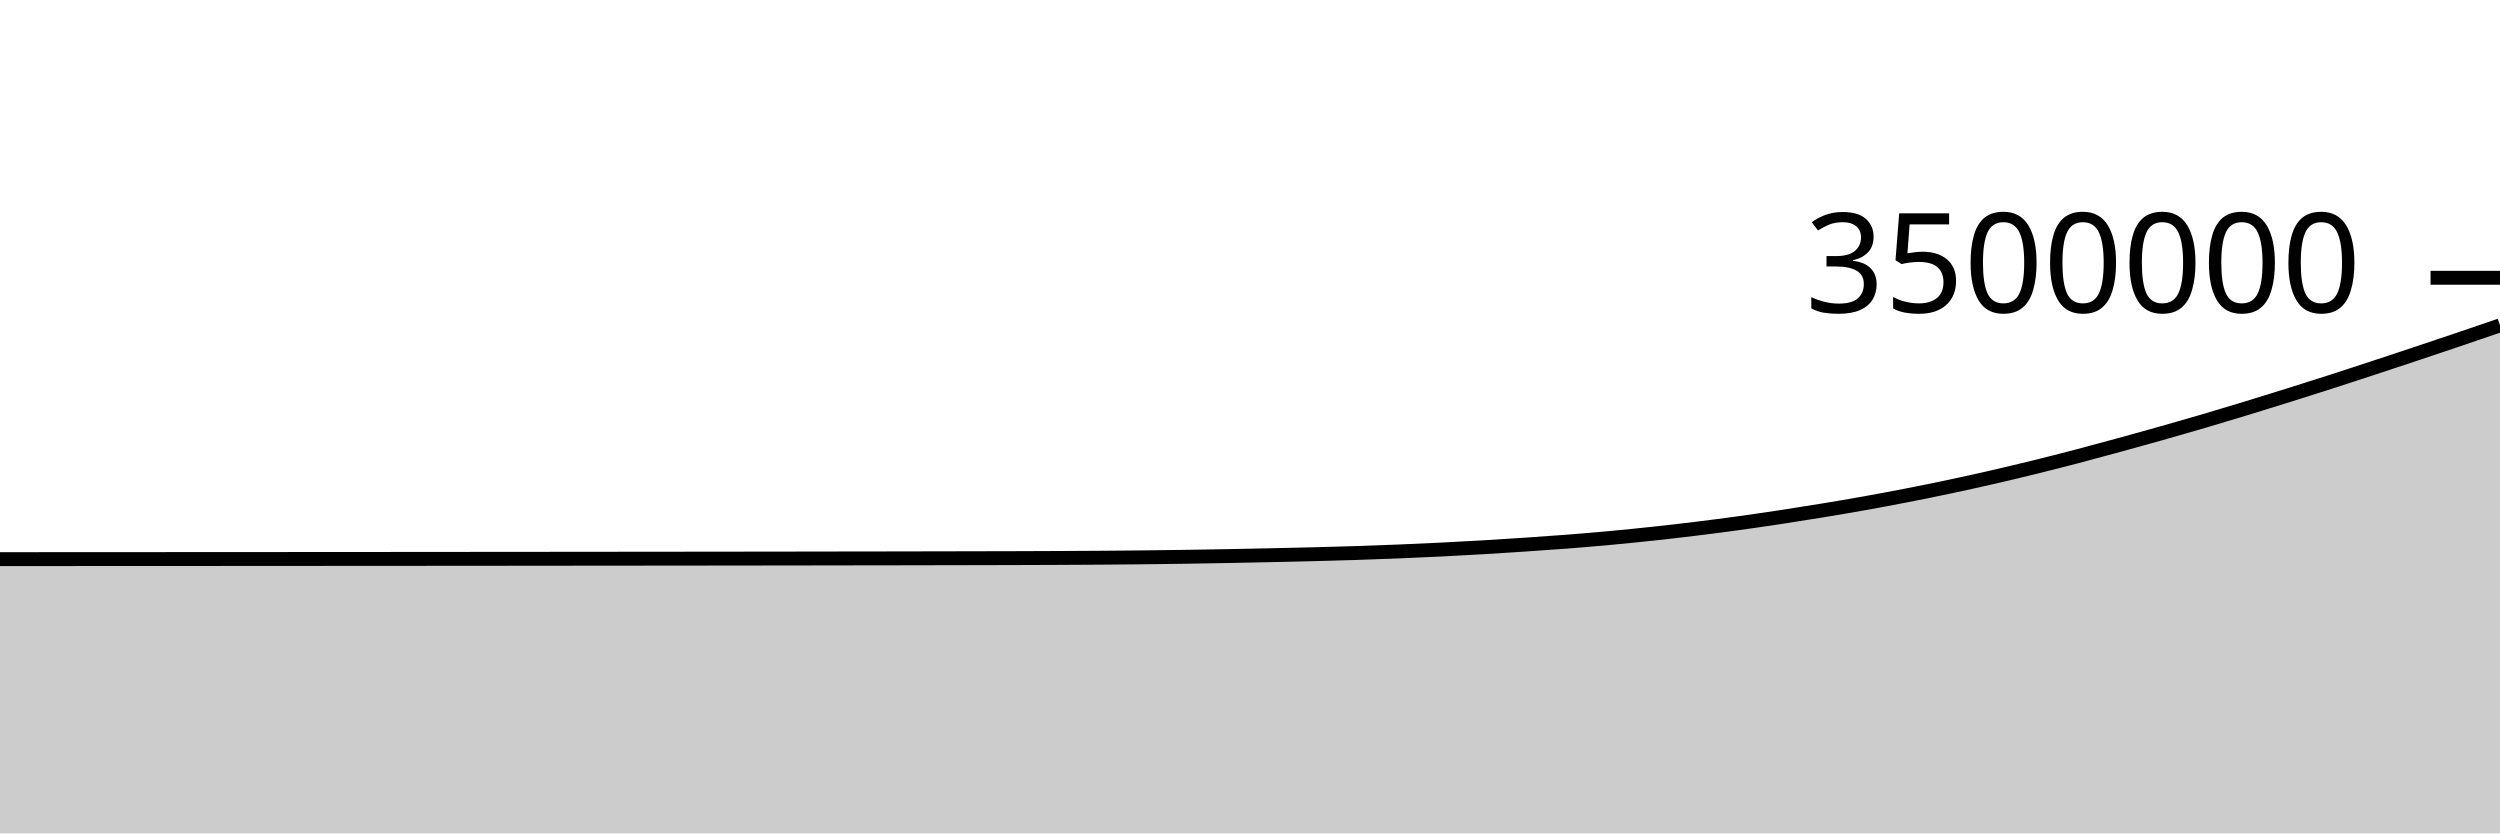
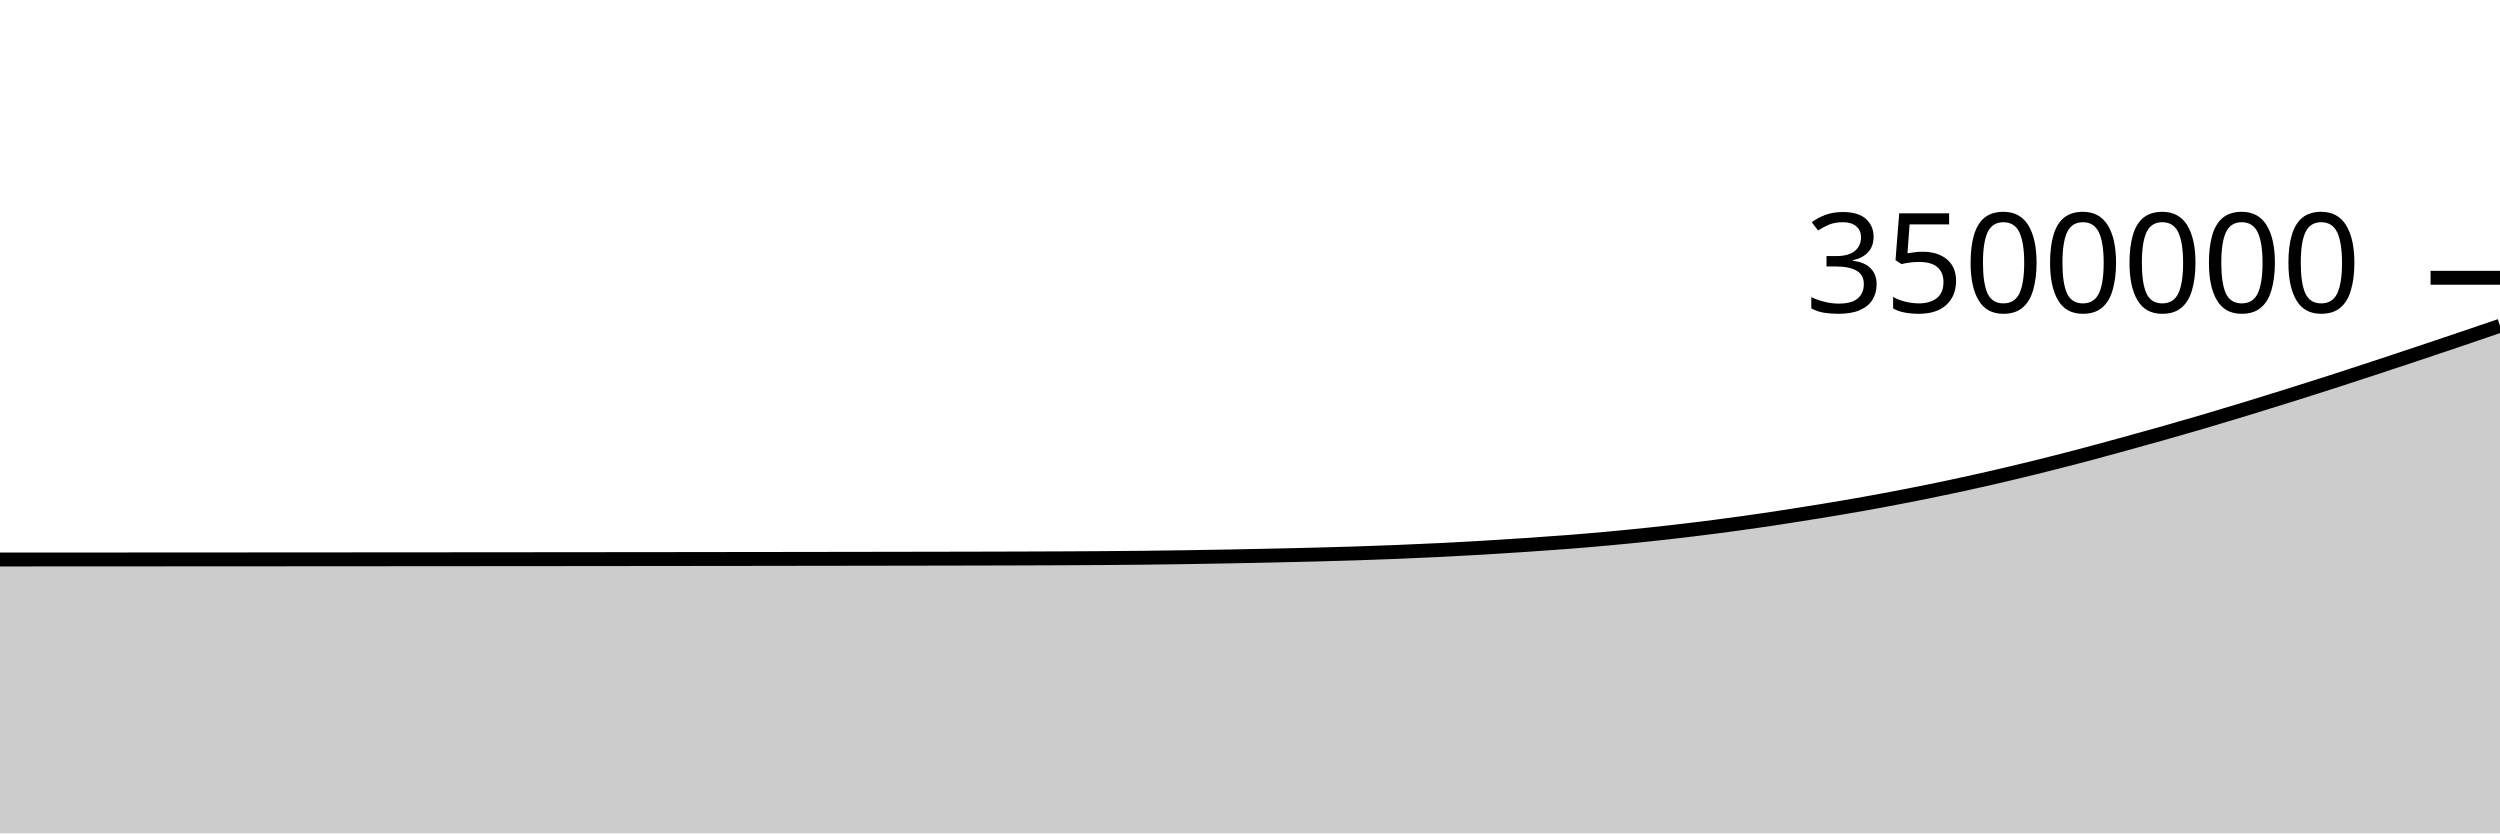
<svg xmlns="http://www.w3.org/2000/svg" viewBox="0 0 180 60">
  <g transform="translate(0,20)">
-     <path class="area" fill="rgba(0, 0, 0, 0.2)" d="M0,20.258C1.017,20.257,2.034,20.257,3.051,20.256C4.068,20.256,5.085,20.255,6.102,20.254C7.119,20.254,8.136,20.253,9.153,20.253C10.169,20.252,11.186,20.252,12.203,20.251C13.22,20.251,14.237,20.25,15.254,20.25C16.271,20.249,17.288,20.248,18.305,20.248C19.322,20.247,20.339,20.247,21.356,20.246C22.373,20.245,23.39,20.245,24.407,20.244C25.424,20.243,26.441,20.243,27.458,20.242C28.475,20.241,29.492,20.241,30.508,20.24C31.525,20.239,32.542,20.238,33.559,20.237C34.576,20.237,35.593,20.236,36.61,20.235C37.627,20.234,38.644,20.233,39.661,20.232C40.678,20.231,41.695,20.23,42.712,20.229C43.729,20.228,44.746,20.227,45.763,20.226C46.78,20.225,47.797,20.224,48.814,20.223C49.831,20.222,50.847,20.221,51.864,20.22C52.881,20.218,53.898,20.217,54.915,20.216C55.932,20.215,56.949,20.213,57.966,20.212C58.983,20.21,60,20.209,61.017,20.207C62.034,20.206,63.051,20.204,64.068,20.203C65.085,20.201,66.102,20.199,67.119,20.197C68.136,20.196,69.153,20.194,70.169,20.191C71.186,20.189,72.203,20.187,73.22,20.184C74.237,20.18,75.254,20.177,76.271,20.172C77.288,20.168,78.305,20.162,79.322,20.155C80.339,20.147,81.356,20.139,82.373,20.128C83.39,20.117,84.407,20.103,85.424,20.088C86.441,20.073,87.458,20.055,88.475,20.036C89.492,20.017,90.508,19.996,91.525,19.974C92.542,19.952,93.559,19.93,94.576,19.904C95.593,19.878,96.61,19.85,97.627,19.817C98.644,19.784,99.661,19.747,100.678,19.706C101.695,19.664,102.712,19.619,103.729,19.569C104.746,19.519,105.763,19.464,106.78,19.404C107.797,19.344,108.814,19.279,109.831,19.211C110.847,19.142,111.864,19.073,112.881,18.993C113.898,18.914,114.915,18.828,115.932,18.734C116.949,18.64,117.966,18.538,118.983,18.428C120,18.319,121.017,18.203,122.034,18.078C123.051,17.954,124.068,17.822,125.085,17.683C126.102,17.543,127.119,17.394,128.136,17.24C129.153,17.086,130.169,16.925,131.186,16.758C132.203,16.591,133.22,16.419,134.237,16.237C135.254,16.055,136.271,15.865,137.288,15.666C138.305,15.468,139.322,15.262,140.339,15.046C141.356,14.831,142.373,14.606,143.39,14.373C144.407,14.14,145.424,13.897,146.441,13.647C147.458,13.397,148.475,13.138,149.492,12.872C150.508,12.606,151.525,12.329,152.542,12.051C153.559,11.773,154.576,11.491,155.593,11.204C156.61,10.916,157.627,10.625,158.644,10.326C159.661,10.027,160.678,9.72,161.695,9.409C162.712,9.099,163.729,8.783,164.746,8.464C165.763,8.145,166.78,7.823,167.797,7.496C168.814,7.169,169.831,6.836,170.847,6.502C171.864,6.168,172.881,5.829,173.898,5.49C174.915,5.151,175.932,4.81,176.949,4.466C177.966,4.122,178.983,3.774,180,3.425L180,40C178.983,40,177.966,40,176.949,40C175.932,40,174.915,40,173.898,40C172.881,40,171.864,40,170.847,40C169.831,40,168.814,40,167.797,40C166.78,40,165.763,40,164.746,40C163.729,40,162.712,40,161.695,40C160.678,40,159.661,40,158.644,40C157.627,40,156.61,40,155.593,40C154.576,40,153.559,40,152.542,40C151.525,40,150.508,40,149.492,40C148.475,40,147.458,40,146.441,40C145.424,40,144.407,40,143.39,40C142.373,40,141.356,40,140.339,40C139.322,40,138.305,40,137.288,40C136.271,40,135.254,40,134.237,40C133.22,40,132.203,40,131.186,40C130.169,40,129.153,40,128.136,40C127.119,40,126.102,40,125.085,40C124.068,40,123.051,40,122.034,40C121.017,40,120,40,118.983,40C117.966,40,116.949,40,115.932,40C114.915,40,113.898,40,112.881,40C111.864,40,110.847,40,109.831,40C108.814,40,107.797,40,106.78,40C105.763,40,104.746,40,103.729,40C102.712,40,101.695,40,100.678,40C99.661,40,98.644,40,97.627,40C96.61,40,95.593,40,94.576,40C93.559,40,92.542,40,91.525,40C90.508,40,89.492,40,88.475,40C87.458,40,86.441,40,85.424,40C84.407,40,83.39,40,82.373,40C81.356,40,80.339,40,79.322,40C78.305,40,77.288,40,76.271,40C75.254,40,74.237,40,73.22,40C72.203,40,71.186,40,70.169,40C69.153,40,68.136,40,67.119,40C66.102,40,65.085,40,64.068,40C63.051,40,62.034,40,61.017,40C60,40,58.983,40,57.966,40C56.949,40,55.932,40,54.915,40C53.898,40,52.881,40,51.864,40C50.847,40,49.831,40,48.814,40C47.797,40,46.78,40,45.763,40C44.746,40,43.729,40,42.712,40C41.695,40,40.678,40,39.661,40C38.644,40,37.627,40,36.61,40C35.593,40,34.576,40,33.559,40C32.542,40,31.525,40,30.508,40C29.492,40,28.475,40,27.458,40C26.441,40,25.424,40,24.407,40C23.39,40,22.373,40,21.356,40C20.339,40,19.322,40,18.305,40C17.288,40,16.271,40,15.254,40C14.237,40,13.22,40,12.203,40C11.186,40,10.169,40,9.153,40C8.136,40,7.119,40,6.102,40C5.085,40,4.068,40,3.051,40C2.034,40,1.017,40,0,40Z" />
-     <path class="line" stroke="black" fill="none" d="M0,20.258C1.017,20.257,2.034,20.257,3.051,20.256C4.068,20.256,5.085,20.255,6.102,20.254C7.119,20.254,8.136,20.253,9.153,20.253C10.169,20.252,11.186,20.252,12.203,20.251C13.22,20.251,14.237,20.25,15.254,20.25C16.271,20.249,17.288,20.248,18.305,20.248C19.322,20.247,20.339,20.247,21.356,20.246C22.373,20.245,23.39,20.245,24.407,20.244C25.424,20.243,26.441,20.243,27.458,20.242C28.475,20.241,29.492,20.241,30.508,20.24C31.525,20.239,32.542,20.238,33.559,20.237C34.576,20.237,35.593,20.236,36.61,20.235C37.627,20.234,38.644,20.233,39.661,20.232C40.678,20.231,41.695,20.23,42.712,20.229C43.729,20.228,44.746,20.227,45.763,20.226C46.78,20.225,47.797,20.224,48.814,20.223C49.831,20.222,50.847,20.221,51.864,20.22C52.881,20.218,53.898,20.217,54.915,20.216C55.932,20.215,56.949,20.213,57.966,20.212C58.983,20.21,60,20.209,61.017,20.207C62.034,20.206,63.051,20.204,64.068,20.203C65.085,20.201,66.102,20.199,67.119,20.197C68.136,20.196,69.153,20.194,70.169,20.191C71.186,20.189,72.203,20.187,73.22,20.184C74.237,20.18,75.254,20.177,76.271,20.172C77.288,20.168,78.305,20.162,79.322,20.155C80.339,20.147,81.356,20.139,82.373,20.128C83.39,20.117,84.407,20.103,85.424,20.088C86.441,20.073,87.458,20.055,88.475,20.036C89.492,20.017,90.508,19.996,91.525,19.974C92.542,19.952,93.559,19.93,94.576,19.904C95.593,19.878,96.61,19.85,97.627,19.817C98.644,19.784,99.661,19.747,100.678,19.706C101.695,19.664,102.712,19.619,103.729,19.569C104.746,19.519,105.763,19.464,106.78,19.404C107.797,19.344,108.814,19.279,109.831,19.211C110.847,19.142,111.864,19.073,112.881,18.993C113.898,18.914,114.915,18.828,115.932,18.734C116.949,18.64,117.966,18.538,118.983,18.428C120,18.319,121.017,18.203,122.034,18.078C123.051,17.954,124.068,17.822,125.085,17.683C126.102,17.543,127.119,17.394,128.136,17.24C129.153,17.086,130.169,16.925,131.186,16.758C132.203,16.591,133.22,16.419,134.237,16.237C135.254,16.055,136.271,15.865,137.288,15.666C138.305,15.468,139.322,15.262,140.339,15.046C141.356,14.831,142.373,14.606,143.39,14.373C144.407,14.14,145.424,13.897,146.441,13.647C147.458,13.397,148.475,13.138,149.492,12.872C150.508,12.606,151.525,12.329,152.542,12.051C153.559,11.773,154.576,11.491,155.593,11.204C156.61,10.916,157.627,10.625,158.644,10.326C159.661,10.027,160.678,9.72,161.695,9.409C162.712,9.099,163.729,8.783,164.746,8.464C165.763,8.145,166.78,7.823,167.797,7.496C168.814,7.169,169.831,6.836,170.847,6.502C171.864,6.168,172.881,5.829,173.898,5.49C174.915,5.151,175.932,4.81,176.949,4.466C177.966,4.122,178.983,3.774,180,3.425" />
+     <path class="area" fill="rgba(0, 0, 0, 0.2)" d="M0,20.284C1.017,20.284,2.034,20.283,3.051,20.283C4.068,20.282,5.085,20.282,6.102,20.281C7.119,20.281,8.136,20.28,9.153,20.28C10.169,20.279,11.186,20.279,12.203,20.278C13.22,20.278,14.237,20.277,15.254,20.277C16.271,20.276,17.288,20.276,18.305,20.275C19.322,20.274,20.339,20.274,21.356,20.273C22.373,20.273,23.39,20.272,24.407,20.271C25.424,20.271,26.441,20.27,27.458,20.269C28.475,20.269,29.492,20.268,30.508,20.267C31.525,20.266,32.542,20.266,33.559,20.265C34.576,20.264,35.593,20.263,36.61,20.262C37.627,20.261,38.644,20.261,39.661,20.26C40.678,20.259,41.695,20.258,42.712,20.257C43.729,20.256,44.746,20.255,45.763,20.254C46.78,20.253,47.797,20.252,48.814,20.251C49.831,20.249,50.847,20.248,51.864,20.247C52.881,20.246,53.898,20.245,54.915,20.244C55.932,20.242,56.949,20.241,57.966,20.239C58.983,20.238,60,20.237,61.017,20.235C62.034,20.234,63.051,20.232,64.068,20.23C65.085,20.229,66.102,20.227,67.119,20.225C68.136,20.223,69.153,20.221,70.169,20.219C71.186,20.217,72.203,20.215,73.22,20.211C74.237,20.208,75.254,20.205,76.271,20.2C77.288,20.196,78.305,20.19,79.322,20.183C80.339,20.175,81.356,20.167,82.373,20.156C83.39,20.145,84.407,20.131,85.424,20.116C86.441,20.101,87.458,20.083,88.475,20.064C89.492,20.045,90.508,20.024,91.525,20.002C92.542,19.98,93.559,19.958,94.576,19.932C95.593,19.906,96.61,19.878,97.627,19.845C98.644,19.812,99.661,19.775,100.678,19.734C101.695,19.693,102.712,19.648,103.729,19.597C104.746,19.547,105.763,19.492,106.78,19.432C107.797,19.373,108.814,19.307,109.831,19.239C110.847,19.17,111.864,19.101,112.881,19.022C113.898,18.942,114.915,18.856,115.932,18.762C116.949,18.668,117.966,18.566,118.983,18.457C120,18.348,121.017,18.231,122.034,18.107C123.051,17.982,124.068,17.851,125.085,17.711C126.102,17.572,127.119,17.423,128.136,17.269C129.153,17.115,130.169,16.954,131.186,16.787C132.203,16.619,133.22,16.448,134.237,16.266C135.254,16.084,136.271,15.893,137.288,15.695C138.305,15.496,139.322,15.291,140.339,15.075C141.356,14.859,142.373,14.635,143.39,14.402C144.407,14.168,145.424,13.926,146.441,13.676C147.458,13.426,148.475,13.167,149.492,12.901C150.508,12.635,151.525,12.358,152.542,12.08C153.559,11.802,154.576,11.52,155.593,11.233C156.61,10.945,157.627,10.654,158.644,10.355C159.661,10.055,160.678,9.749,161.695,9.438C162.712,9.128,163.729,8.812,164.746,8.493C165.763,8.174,166.78,7.852,167.797,7.525C168.814,7.198,169.831,6.865,170.847,6.531C171.864,6.197,172.881,5.858,173.898,5.519C174.915,5.18,175.932,4.839,176.949,4.495C177.966,4.151,178.983,3.803,180,3.455L180,40C178.983,40,177.966,40,176.949,40C175.932,40,174.915,40,173.898,40C172.881,40,171.864,40,170.847,40C169.831,40,168.814,40,167.797,40C166.78,40,165.763,40,164.746,40C163.729,40,162.712,40,161.695,40C160.678,40,159.661,40,158.644,40C157.627,40,156.61,40,155.593,40C154.576,40,153.559,40,152.542,40C151.525,40,150.508,40,149.492,40C148.475,40,147.458,40,146.441,40C145.424,40,144.407,40,143.39,40C142.373,40,141.356,40,140.339,40C139.322,40,138.305,40,137.288,40C136.271,40,135.254,40,134.237,40C133.22,40,132.203,40,131.186,40C130.169,40,129.153,40,128.136,40C127.119,40,126.102,40,125.085,40C124.068,40,123.051,40,122.034,40C121.017,40,120,40,118.983,40C117.966,40,116.949,40,115.932,40C114.915,40,113.898,40,112.881,40C111.864,40,110.847,40,109.831,40C108.814,40,107.797,40,106.78,40C105.763,40,104.746,40,103.729,40C102.712,40,101.695,40,100.678,40C99.661,40,98.644,40,97.627,40C96.61,40,95.593,40,94.576,40C93.559,40,92.542,40,91.525,40C90.508,40,89.492,40,88.475,40C87.458,40,86.441,40,85.424,40C84.407,40,83.39,40,82.373,40C81.356,40,80.339,40,79.322,40C78.305,40,77.288,40,76.271,40C75.254,40,74.237,40,73.22,40C72.203,40,71.186,40,70.169,40C69.153,40,68.136,40,67.119,40C66.102,40,65.085,40,64.068,40C63.051,40,62.034,40,61.017,40C60,40,58.983,40,57.966,40C56.949,40,55.932,40,54.915,40C53.898,40,52.881,40,51.864,40C50.847,40,49.831,40,48.814,40C47.797,40,46.78,40,45.763,40C44.746,40,43.729,40,42.712,40C41.695,40,40.678,40,39.661,40C38.644,40,37.627,40,36.61,40C35.593,40,34.576,40,33.559,40C32.542,40,31.525,40,30.508,40C29.492,40,28.475,40,27.458,40C26.441,40,25.424,40,24.407,40C23.39,40,22.373,40,21.356,40C20.339,40,19.322,40,18.305,40C17.288,40,16.271,40,15.254,40C14.237,40,13.22,40,12.203,40C11.186,40,10.169,40,9.153,40C8.136,40,7.119,40,6.102,40C5.085,40,4.068,40,3.051,40C2.034,40,1.017,40,0,40Z" />
+     <path class="line" stroke="black" fill="none" d="M0,20.284C1.017,20.284,2.034,20.283,3.051,20.283C4.068,20.282,5.085,20.282,6.102,20.281C7.119,20.281,8.136,20.28,9.153,20.28C10.169,20.279,11.186,20.279,12.203,20.278C13.22,20.278,14.237,20.277,15.254,20.277C16.271,20.276,17.288,20.276,18.305,20.275C19.322,20.274,20.339,20.274,21.356,20.273C22.373,20.273,23.39,20.272,24.407,20.271C25.424,20.271,26.441,20.27,27.458,20.269C28.475,20.269,29.492,20.268,30.508,20.267C31.525,20.266,32.542,20.266,33.559,20.265C34.576,20.264,35.593,20.263,36.61,20.262C37.627,20.261,38.644,20.261,39.661,20.26C40.678,20.259,41.695,20.258,42.712,20.257C43.729,20.256,44.746,20.255,45.763,20.254C46.78,20.253,47.797,20.252,48.814,20.251C49.831,20.249,50.847,20.248,51.864,20.247C52.881,20.246,53.898,20.245,54.915,20.244C55.932,20.242,56.949,20.241,57.966,20.239C58.983,20.238,60,20.237,61.017,20.235C62.034,20.234,63.051,20.232,64.068,20.23C65.085,20.229,66.102,20.227,67.119,20.225C68.136,20.223,69.153,20.221,70.169,20.219C71.186,20.217,72.203,20.215,73.22,20.211C74.237,20.208,75.254,20.205,76.271,20.2C77.288,20.196,78.305,20.19,79.322,20.183C80.339,20.175,81.356,20.167,82.373,20.156C83.39,20.145,84.407,20.131,85.424,20.116C86.441,20.101,87.458,20.083,88.475,20.064C89.492,20.045,90.508,20.024,91.525,20.002C92.542,19.98,93.559,19.958,94.576,19.932C95.593,19.906,96.61,19.878,97.627,19.845C98.644,19.812,99.661,19.775,100.678,19.734C101.695,19.693,102.712,19.648,103.729,19.597C104.746,19.547,105.763,19.492,106.78,19.432C107.797,19.373,108.814,19.307,109.831,19.239C110.847,19.17,111.864,19.101,112.881,19.022C113.898,18.942,114.915,18.856,115.932,18.762C116.949,18.668,117.966,18.566,118.983,18.457C120,18.348,121.017,18.231,122.034,18.107C123.051,17.982,124.068,17.851,125.085,17.711C126.102,17.572,127.119,17.423,128.136,17.269C129.153,17.115,130.169,16.954,131.186,16.787C132.203,16.619,133.22,16.448,134.237,16.266C135.254,16.084,136.271,15.893,137.288,15.695C138.305,15.496,139.322,15.291,140.339,15.075C141.356,14.859,142.373,14.635,143.39,14.402C144.407,14.168,145.424,13.926,146.441,13.676C147.458,13.426,148.475,13.167,149.492,12.901C150.508,12.635,151.525,12.358,152.542,12.08C153.559,11.802,154.576,11.52,155.593,11.233C156.61,10.945,157.627,10.654,158.644,10.355C159.661,10.055,160.678,9.749,161.695,9.438C162.712,9.128,163.729,8.812,164.746,8.493C165.763,8.174,166.78,7.852,167.797,7.525C168.814,7.198,169.831,6.865,170.847,6.531C171.864,6.197,172.881,5.858,173.898,5.519C174.915,5.18,175.932,4.839,176.949,4.495C177.966,4.151,178.983,3.803,180,3.455" />
    <path class="axis-ceiling" stroke-width="1" stroke="black" fill="none" d="M175,0L180,0" />
    <text class="axis-ceiling-label" font-family="sans-serif" text-anchor="end" font-size="10px" x="170" y="2.5">3500000</text>
  </g>
</svg>
